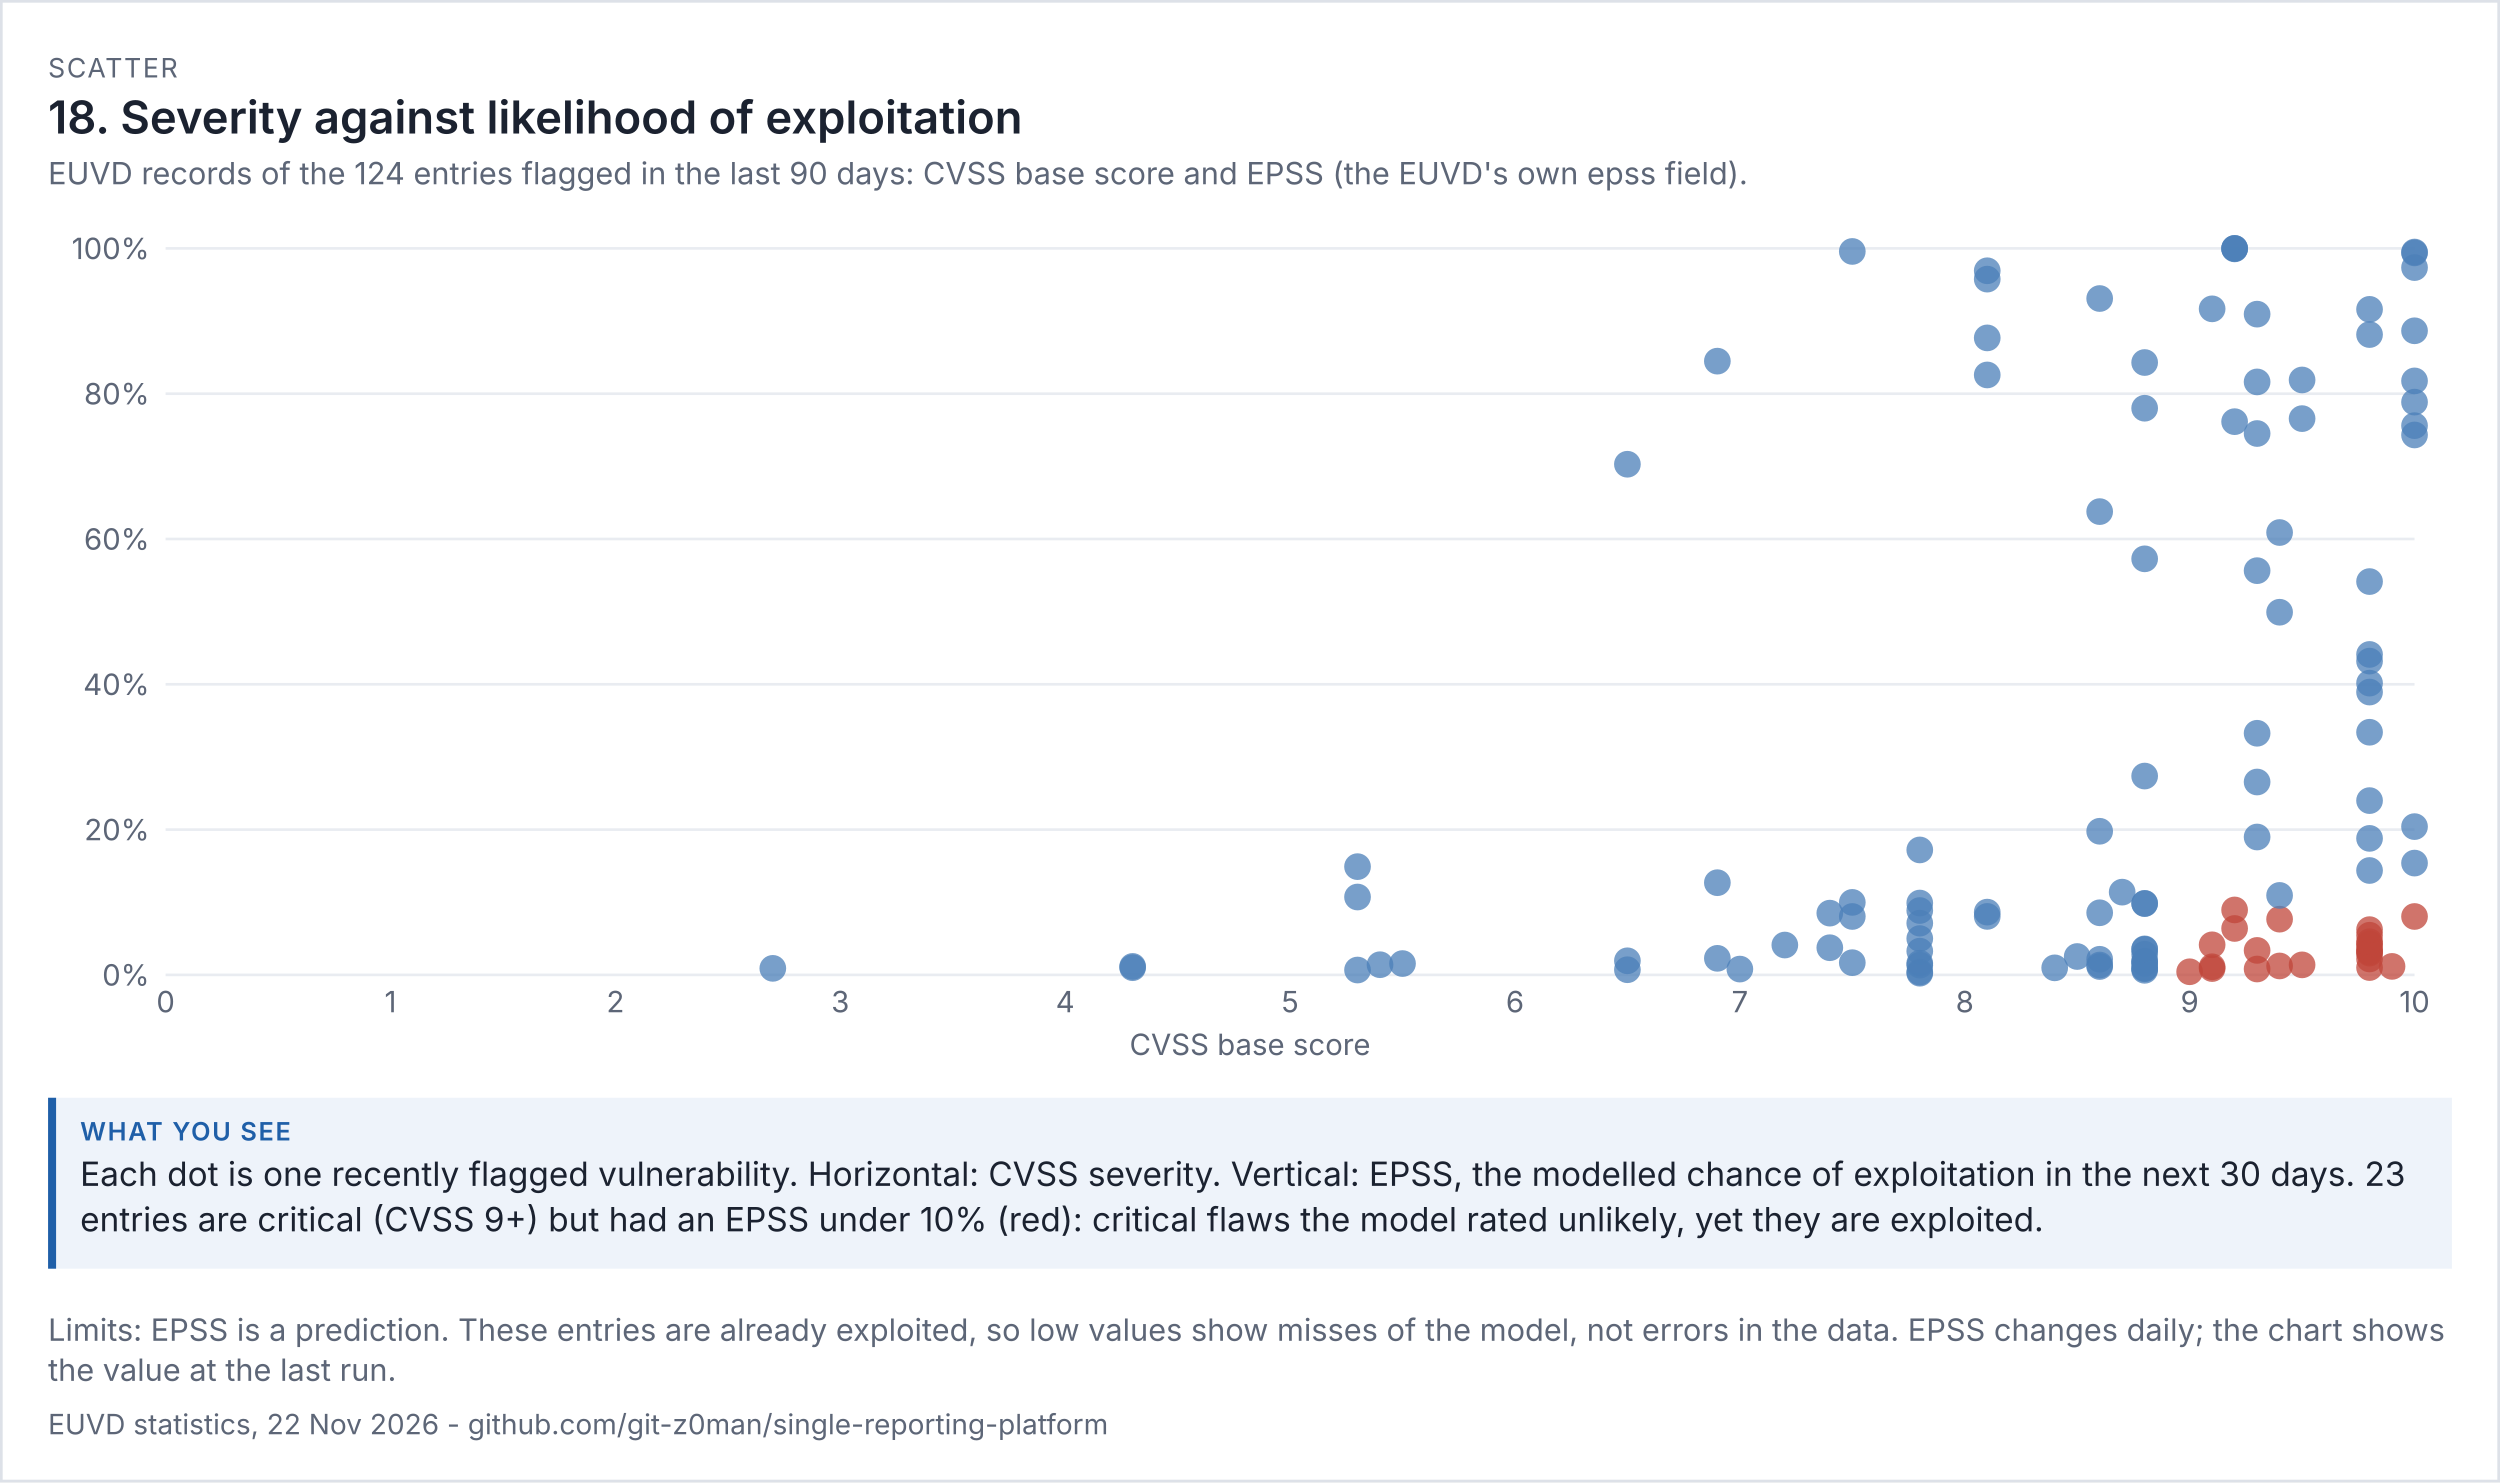
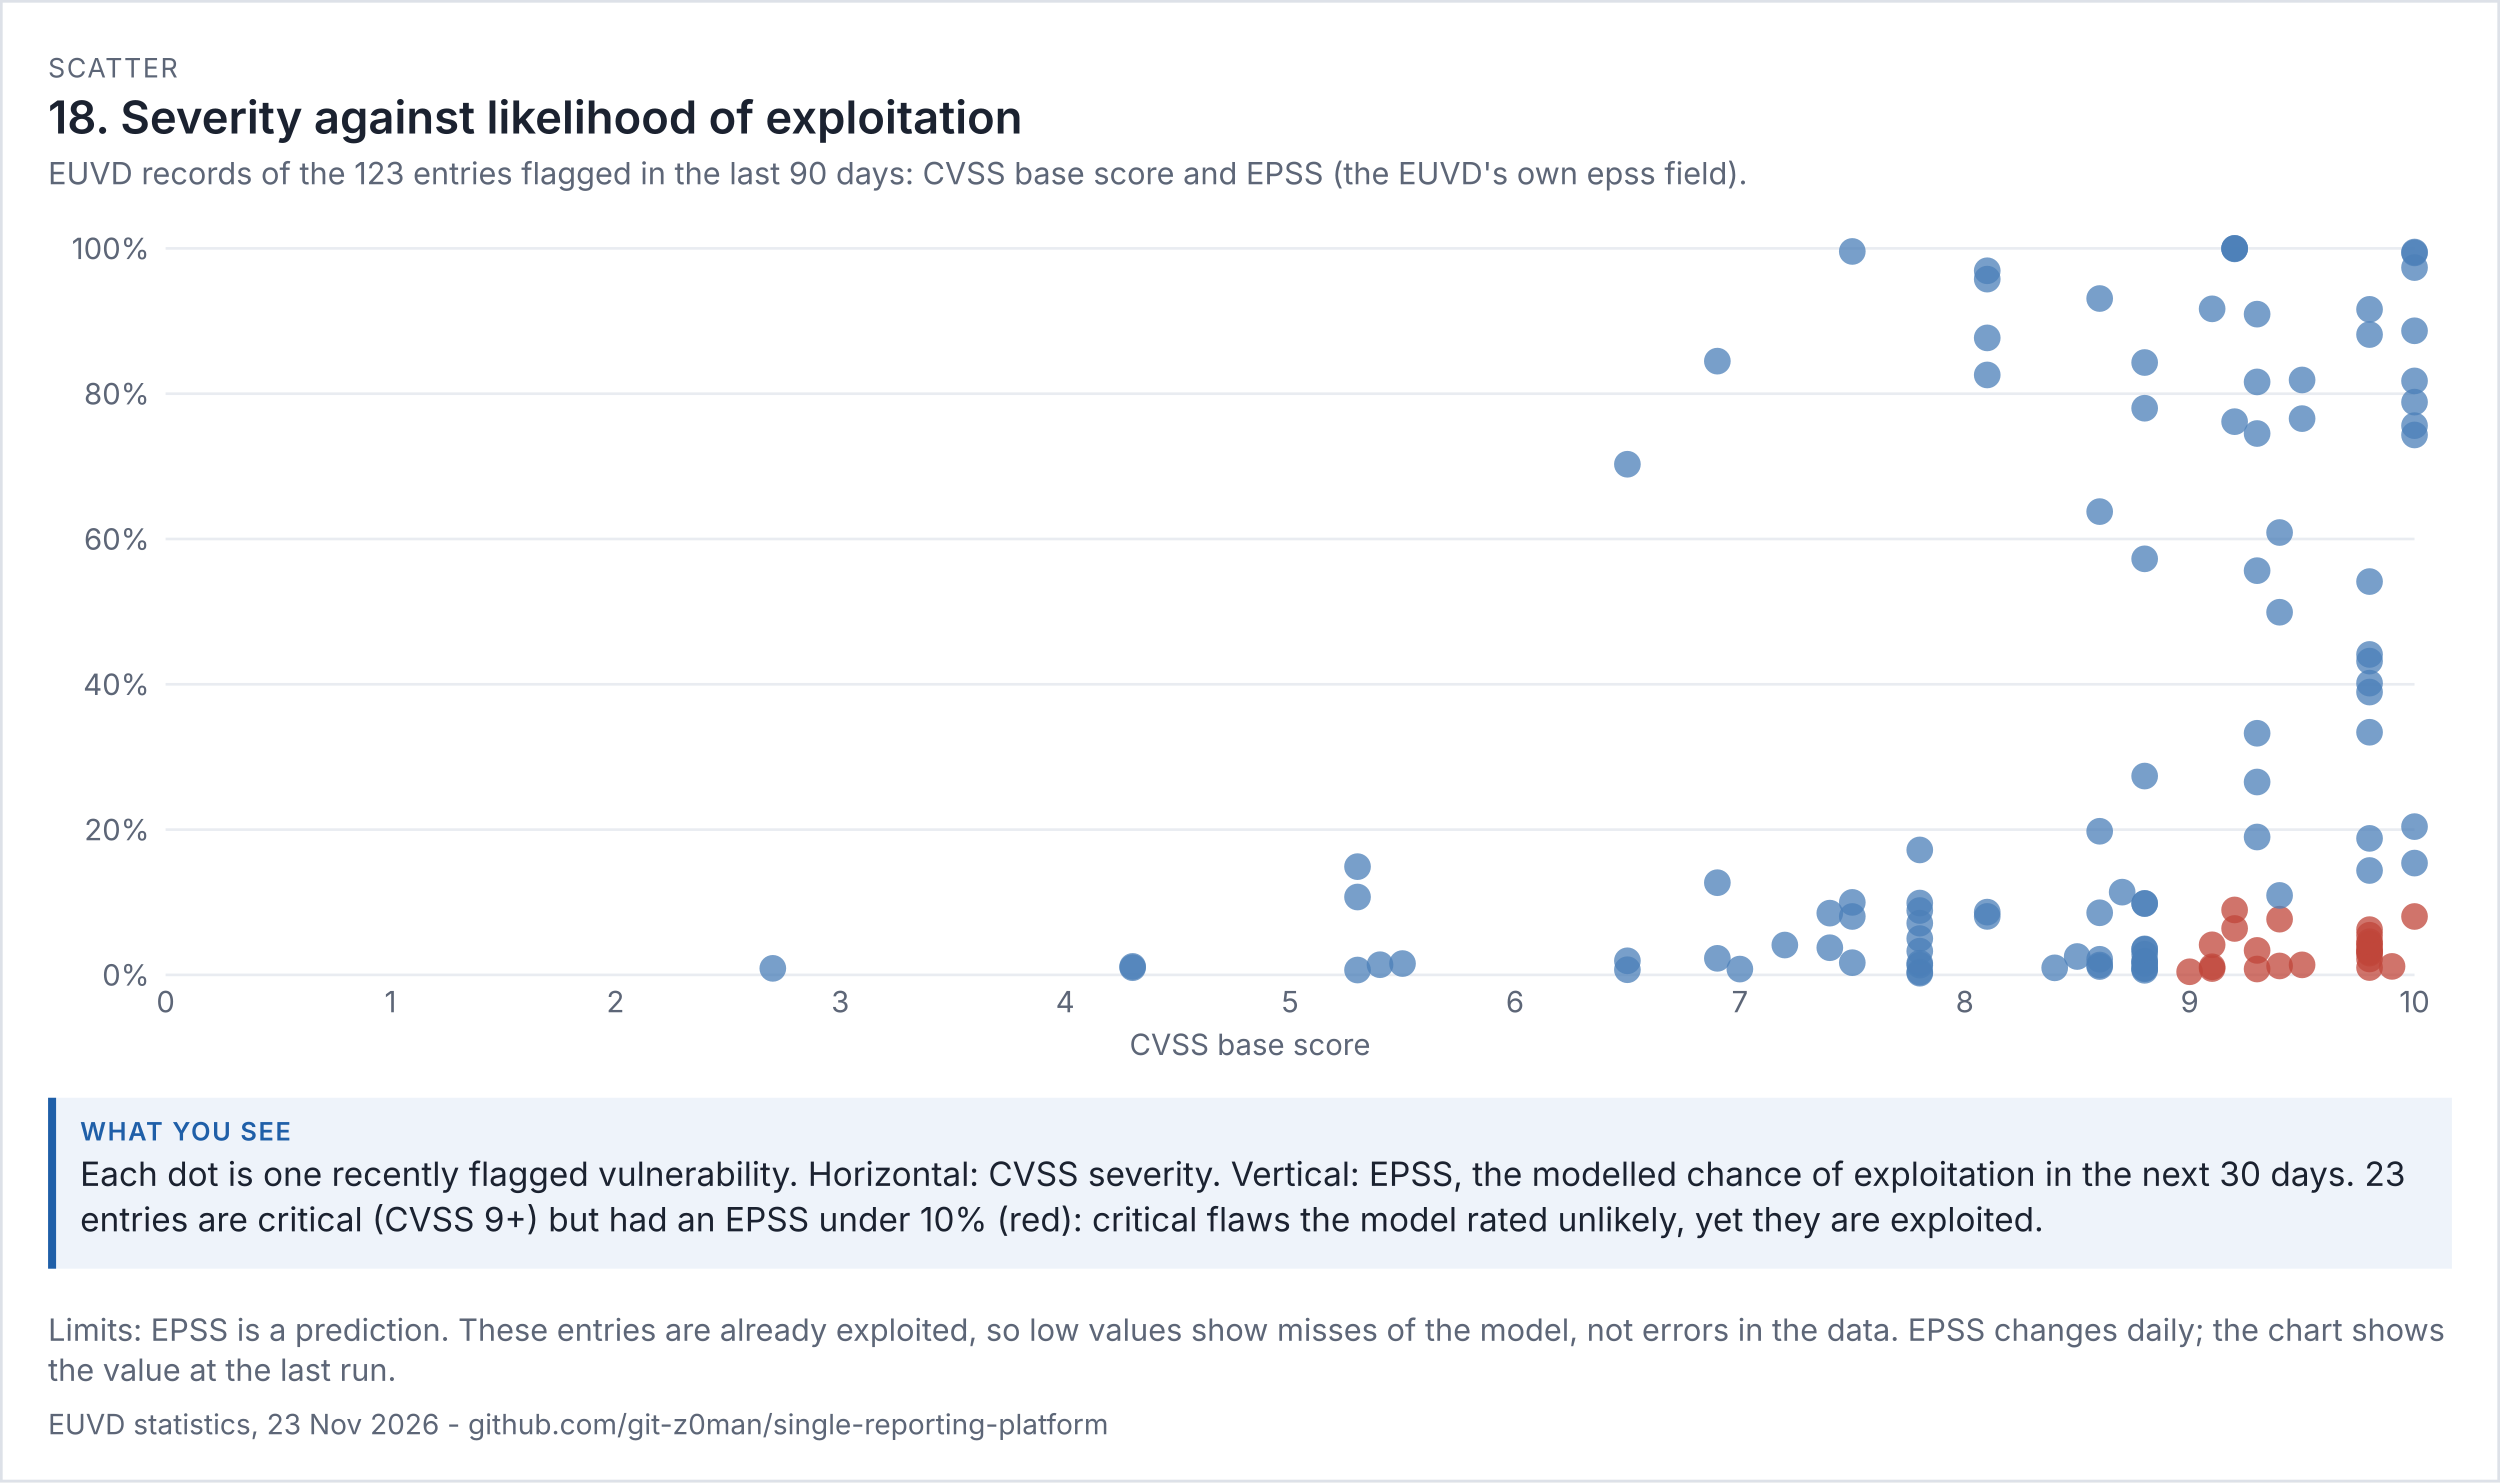
<svg xmlns="http://www.w3.org/2000/svg" viewBox="0 0 936 555" width="936" height="555" font-family="system-ui,-apple-system,'Segoe UI',sans-serif">
  <rect width="100%" height="100%" fill="#ffffff" />
  <rect x="0.5" y="0.5" width="935" height="554" fill="none" stroke="#dde1e8" />
  <text x="18" y="29" font-size="10" letter-spacing="0.6" fill="#5d6677">SCATTER</text>
  <text x="18" y="50" font-size="17" fill="#1b2230" font-weight="600">18. Severity against likelihood of exploitation</text>
-   <text x="18" y="69" font-size="11.5" fill="#5d6677">EUVD records of the 124 entries flagged in the last 90 days: CVSS base score and EPSS (the EUVD's own epss field).</text>
+   <text x="18" y="69" font-size="11.5" fill="#5d6677">EUVD records of the 123 entries flagged in the last 90 days: CVSS base score and EPSS (the EUVD's own epss field).</text>
  <g transform="translate(18,79) scale(1)" font-size="11">
    <svg viewBox="0 0 900 320" role="img" width="900" height="320">
      <g>
        <line x1="44" x2="886" y1="286" y2="286" stroke="rgb(233, 236, 241)" />
        <text x="38" y="290" text-anchor="end" fill="rgb(93, 102, 119)">0%</text>
        <line x1="44" x2="886" y1="231.6" y2="231.6" stroke="rgb(233, 236, 241)" />
        <text x="38" y="235.6" text-anchor="end" fill="rgb(93, 102, 119)">20%</text>
        <line x1="44" x2="886" y1="177.2" y2="177.2" stroke="rgb(233, 236, 241)" />
        <text x="38" y="181.2" text-anchor="end" fill="rgb(93, 102, 119)">40%</text>
        <line x1="44" x2="886" y1="122.8" y2="122.8" stroke="rgb(233, 236, 241)" />
        <text x="38" y="126.8" text-anchor="end" fill="rgb(93, 102, 119)">60%</text>
        <line x1="44" x2="886" y1="68.4" y2="68.4" stroke="rgb(233, 236, 241)" />
        <text x="38" y="72.4" text-anchor="end" fill="rgb(93, 102, 119)">80%</text>
        <line x1="44" x2="886" y1="14" y2="14" stroke="rgb(233, 236, 241)" />
        <text x="38" y="18" text-anchor="end" fill="rgb(93, 102, 119)">100%</text>
        <text x="44" y="300" text-anchor="middle" fill="rgb(93, 102, 119)">0</text>
        <text x="128.2" y="300" text-anchor="middle" fill="rgb(93, 102, 119)">1</text>
        <text x="212.4" y="300" text-anchor="middle" fill="rgb(93, 102, 119)">2</text>
        <text x="296.6" y="300" text-anchor="middle" fill="rgb(93, 102, 119)">3</text>
        <text x="380.8" y="300" text-anchor="middle" fill="rgb(93, 102, 119)">4</text>
        <text x="465" y="300" text-anchor="middle" fill="rgb(93, 102, 119)">5</text>
        <text x="549.2" y="300" text-anchor="middle" fill="rgb(93, 102, 119)">6</text>
        <text x="633.4" y="300" text-anchor="middle" fill="rgb(93, 102, 119)">7</text>
        <text x="717.6" y="300" text-anchor="middle" fill="rgb(93, 102, 119)">8</text>
        <text x="801.8" y="300" text-anchor="middle" fill="rgb(93, 102, 119)">9</text>
        <text x="886" y="300" text-anchor="middle" fill="rgb(93, 102, 119)">10</text>
        <text x="450" y="316" text-anchor="middle" fill="rgb(93, 102, 119)">CVSS base score</text>
        <circle cx="591.3" cy="284.069" r="5" fill="rgb(75, 127, 184)" opacity="0.75" />
        <circle cx="869.16" cy="277.867" r="5" fill="rgb(192, 70, 58)" opacity="0.75" />
        <circle cx="869.16" cy="277.486" r="5" fill="rgb(192, 70, 58)" opacity="0.75" />
        <circle cx="869.16" cy="271.149" r="5" fill="rgb(192, 70, 58)" opacity="0.75" />
        <circle cx="869.16" cy="280.043" r="5" fill="rgb(192, 70, 58)" opacity="0.75" />
        <circle cx="818.64" cy="14" r="5" fill="rgb(75, 127, 184)" opacity="0.75" />
        <circle cx="818.64" cy="14" r="5" fill="rgb(75, 127, 184)" opacity="0.75" />
        <circle cx="784.96" cy="259.317" r="5" fill="rgb(75, 127, 184)" opacity="0.75" />
        <circle cx="591.3" cy="280.723" r="5" fill="rgb(75, 127, 184)" opacity="0.75" />
        <circle cx="700.76" cy="266.634" r="5" fill="rgb(75, 127, 184)" opacity="0.75" />
        <circle cx="700.76" cy="284.939" r="5" fill="rgb(75, 127, 184)" opacity="0.75" />
        <circle cx="784.96" cy="259.208" r="5" fill="rgb(75, 127, 184)" opacity="0.75" />
        <circle cx="784.96" cy="73.84" r="5" fill="rgb(75, 127, 184)" opacity="0.75" />
        <circle cx="869.16" cy="195.152" r="5" fill="rgb(75, 127, 184)" opacity="0.75" />
        <circle cx="869.16" cy="275.637" r="5" fill="rgb(192, 70, 58)" opacity="0.75" />
        <circle cx="818.64" cy="14.19" r="5" fill="rgb(75, 127, 184)" opacity="0.75" />
        <circle cx="835.48" cy="282.654" r="5" fill="rgb(192, 70, 58)" opacity="0.75" />
        <circle cx="827.06" cy="83.306" r="5" fill="rgb(75, 127, 184)" opacity="0.75" />
        <circle cx="700.76" cy="277.106" r="5" fill="rgb(75, 127, 184)" opacity="0.75" />
        <circle cx="768.12" cy="282.872" r="5" fill="rgb(75, 127, 184)" opacity="0.75" />
        <circle cx="675.5" cy="281.43" r="5" fill="rgb(75, 127, 184)" opacity="0.75" />
        <circle cx="406.06" cy="282.818" r="5" fill="rgb(75, 127, 184)" opacity="0.75" />
        <circle cx="784.96" cy="280.859" r="5" fill="rgb(75, 127, 184)" opacity="0.75" />
        <circle cx="768.12" cy="112.546" r="5" fill="rgb(75, 127, 184)" opacity="0.75" />
        <circle cx="768.12" cy="280.152" r="5" fill="rgb(75, 127, 184)" opacity="0.75" />
        <circle cx="700.76" cy="281.621" r="5" fill="rgb(75, 127, 184)" opacity="0.75" />
        <circle cx="869.16" cy="283.253" r="5" fill="rgb(192, 70, 58)" opacity="0.75" />
        <circle cx="869.16" cy="166.021" r="5" fill="rgb(75, 127, 184)" opacity="0.75" />
        <circle cx="869.16" cy="234.891" r="5" fill="rgb(75, 127, 184)" opacity="0.75" />
        <circle cx="726.02" cy="47.51" r="5" fill="rgb(75, 127, 184)" opacity="0.75" />
        <circle cx="675.5" cy="264.131" r="5" fill="rgb(75, 127, 184)" opacity="0.75" />
        <circle cx="507.1" cy="281.757" r="5" fill="rgb(75, 127, 184)" opacity="0.75" />
        <circle cx="726.02" cy="264.104" r="5" fill="rgb(75, 127, 184)" opacity="0.75" />
        <circle cx="675.5" cy="15.142" r="5" fill="rgb(75, 127, 184)" opacity="0.75" />
        <circle cx="406.06" cy="283.307" r="5" fill="rgb(75, 127, 184)" opacity="0.75" />
        <circle cx="633.4" cy="283.824" r="5" fill="rgb(75, 127, 184)" opacity="0.75" />
        <circle cx="886" cy="83.85" r="5" fill="rgb(75, 127, 184)" opacity="0.75" />
        <circle cx="768.12" cy="262.744" r="5" fill="rgb(75, 127, 184)" opacity="0.75" />
        <circle cx="827.06" cy="38.616" r="5" fill="rgb(75, 127, 184)" opacity="0.75" />
        <circle cx="271.34" cy="283.552" r="5" fill="rgb(75, 127, 184)" opacity="0.75" />
        <circle cx="700.76" cy="239.216" r="5" fill="rgb(75, 127, 184)" opacity="0.75" />
        <circle cx="869.16" cy="273.57" r="5" fill="rgb(192, 70, 58)" opacity="0.75" />
        <circle cx="827.06" cy="63.994" r="5" fill="rgb(75, 127, 184)" opacity="0.75" />
        <circle cx="784.96" cy="211.554" r="5" fill="rgb(75, 127, 184)" opacity="0.75" />
        <circle cx="886" cy="63.613" r="5" fill="rgb(75, 127, 184)" opacity="0.75" />
        <circle cx="624.98" cy="56.214" r="5" fill="rgb(75, 127, 184)" opacity="0.75" />
        <circle cx="818.64" cy="78.872" r="5" fill="rgb(75, 127, 184)" opacity="0.75" />
        <circle cx="835.48" cy="265.138" r="5" fill="rgb(192, 70, 58)" opacity="0.75" />
        <circle cx="759.7" cy="279.118" r="5" fill="rgb(75, 127, 184)" opacity="0.75" />
        <circle cx="490.26" cy="245.472" r="5" fill="rgb(75, 127, 184)" opacity="0.75" />
        <circle cx="624.98" cy="251.483" r="5" fill="rgb(75, 127, 184)" opacity="0.75" />
        <circle cx="490.26" cy="256.842" r="5" fill="rgb(75, 127, 184)" opacity="0.75" />
        <circle cx="751.28" cy="283.362" r="5" fill="rgb(75, 127, 184)" opacity="0.75" />
        <circle cx="768.12" cy="232.226" r="5" fill="rgb(75, 127, 184)" opacity="0.75" />
        <circle cx="835.48" cy="150.218" r="5" fill="rgb(75, 127, 184)" opacity="0.75" />
        <circle cx="827.06" cy="134.659" r="5" fill="rgb(75, 127, 184)" opacity="0.75" />
        <circle cx="498.68" cy="282.192" r="5" fill="rgb(75, 127, 184)" opacity="0.75" />
        <circle cx="869.16" cy="269.054" r="5" fill="rgb(192, 70, 58)" opacity="0.75" />
        <circle cx="700.76" cy="282.355" r="5" fill="rgb(75, 127, 184)" opacity="0.75" />
        <circle cx="667.08" cy="275.827" r="5" fill="rgb(75, 127, 184)" opacity="0.75" />
        <circle cx="768.12" cy="32.768" r="5" fill="rgb(75, 127, 184)" opacity="0.75" />
        <circle cx="886" cy="15.36" r="5" fill="rgb(75, 127, 184)" opacity="0.75" />
        <circle cx="869.16" cy="46.259" r="5" fill="rgb(75, 127, 184)" opacity="0.75" />
        <circle cx="726.02" cy="22.378" r="5" fill="rgb(75, 127, 184)" opacity="0.75" />
        <circle cx="650.24" cy="274.821" r="5" fill="rgb(75, 127, 184)" opacity="0.75" />
        <circle cx="835.48" cy="256.243" r="5" fill="rgb(75, 127, 184)" opacity="0.75" />
        <circle cx="886" cy="80.368" r="5" fill="rgb(75, 127, 184)" opacity="0.75" />
        <circle cx="784.96" cy="284.286" r="5" fill="rgb(75, 127, 184)" opacity="0.75" />
        <circle cx="827.06" cy="195.533" r="5" fill="rgb(75, 127, 184)" opacity="0.75" />
        <circle cx="869.16" cy="276.997" r="5" fill="rgb(192, 70, 58)" opacity="0.75" />
        <circle cx="776.54" cy="255.019" r="5" fill="rgb(75, 127, 184)" opacity="0.75" />
        <circle cx="869.16" cy="180.11" r="5" fill="rgb(75, 127, 184)" opacity="0.75" />
        <circle cx="675.5" cy="258.854" r="5" fill="rgb(75, 127, 184)" opacity="0.75" />
        <circle cx="667.08" cy="262.88" r="5" fill="rgb(75, 127, 184)" opacity="0.75" />
        <circle cx="591.3" cy="94.811" r="5" fill="rgb(75, 127, 184)" opacity="0.75" />
        <circle cx="843.9" cy="63.259" r="5" fill="rgb(75, 127, 184)" opacity="0.75" />
        <circle cx="843.9" cy="77.73" r="5" fill="rgb(75, 127, 184)" opacity="0.75" />
        <circle cx="726.02" cy="25.506" r="5" fill="rgb(75, 127, 184)" opacity="0.75" />
        <circle cx="624.98" cy="279.798" r="5" fill="rgb(75, 127, 184)" opacity="0.75" />
        <circle cx="886" cy="71.555" r="5" fill="rgb(75, 127, 184)" opacity="0.75" />
        <circle cx="810.22" cy="36.63" r="5" fill="rgb(75, 127, 184)" opacity="0.75" />
        <circle cx="886" cy="21.181" r="5" fill="rgb(75, 127, 184)" opacity="0.75" />
        <circle cx="869.16" cy="36.821" r="5" fill="rgb(75, 127, 184)" opacity="0.75" />
        <circle cx="827.06" cy="213.784" r="5" fill="rgb(75, 127, 184)" opacity="0.75" />
        <circle cx="843.9" cy="282.246" r="5" fill="rgb(192, 70, 58)" opacity="0.75" />
        <circle cx="869.16" cy="138.739" r="5" fill="rgb(75, 127, 184)" opacity="0.75" />
        <circle cx="784.96" cy="278.275" r="5" fill="rgb(75, 127, 184)" opacity="0.75" />
        <circle cx="700.76" cy="259.099" r="5" fill="rgb(75, 127, 184)" opacity="0.75" />
        <circle cx="784.96" cy="281.077" r="5" fill="rgb(75, 127, 184)" opacity="0.75" />
        <circle cx="784.96" cy="276.453" r="5" fill="rgb(75, 127, 184)" opacity="0.75" />
        <circle cx="784.96" cy="283.47" r="5" fill="rgb(75, 127, 184)" opacity="0.75" />
        <circle cx="700.76" cy="285.374" r="5" fill="rgb(75, 127, 184)" opacity="0.75" />
        <circle cx="869.16" cy="176.765" r="5" fill="rgb(75, 127, 184)" opacity="0.75" />
        <circle cx="886" cy="44.845" r="5" fill="rgb(75, 127, 184)" opacity="0.75" />
        <circle cx="835.48" cy="120.379" r="5" fill="rgb(75, 127, 184)" opacity="0.75" />
        <circle cx="784.96" cy="56.731" r="5" fill="rgb(75, 127, 184)" opacity="0.75" />
        <circle cx="726.02" cy="262.499" r="5" fill="rgb(75, 127, 184)" opacity="0.75" />
        <circle cx="877.58" cy="282.818" r="5" fill="rgb(192, 70, 58)" opacity="0.75" />
        <circle cx="818.64" cy="268.619" r="5" fill="rgb(192, 70, 58)" opacity="0.75" />
        <circle cx="784.96" cy="281.757" r="5" fill="rgb(75, 127, 184)" opacity="0.75" />
        <circle cx="869.16" cy="274.331" r="5" fill="rgb(192, 70, 58)" opacity="0.75" />
        <circle cx="818.64" cy="261.683" r="5" fill="rgb(192, 70, 58)" opacity="0.75" />
        <circle cx="886" cy="15.686" r="5" fill="rgb(75, 127, 184)" opacity="0.75" />
        <circle cx="886" cy="244.139" r="5" fill="rgb(75, 127, 184)" opacity="0.75" />
-         <circle cx="869.16" cy="220.747" r="5" fill="rgb(75, 127, 184)" opacity="0.75" />
        <circle cx="810.22" cy="274.739" r="5" fill="rgb(192, 70, 58)" opacity="0.75" />
        <circle cx="768.12" cy="282.301" r="5" fill="rgb(75, 127, 184)" opacity="0.75" />
        <circle cx="784.96" cy="283.715" r="5" fill="rgb(75, 127, 184)" opacity="0.75" />
        <circle cx="869.16" cy="246.914" r="5" fill="rgb(75, 127, 184)" opacity="0.75" />
        <circle cx="886" cy="264.131" r="5" fill="rgb(192, 70, 58)" opacity="0.75" />
        <circle cx="827.06" cy="234.374" r="5" fill="rgb(75, 127, 184)" opacity="0.75" />
        <circle cx="886" cy="230.485" r="5" fill="rgb(75, 127, 184)" opacity="0.75" />
        <circle cx="490.26" cy="284.178" r="5" fill="rgb(75, 127, 184)" opacity="0.75" />
        <circle cx="869.16" cy="168.523" r="5" fill="rgb(75, 127, 184)" opacity="0.75" />
        <circle cx="827.06" cy="283.797" r="5" fill="rgb(192, 70, 58)" opacity="0.75" />
        <circle cx="827.06" cy="276.834" r="5" fill="rgb(192, 70, 58)" opacity="0.75" />
        <circle cx="784.96" cy="130.226" r="5" fill="rgb(75, 127, 184)" opacity="0.75" />
        <circle cx="726.02" cy="61.382" r="5" fill="rgb(75, 127, 184)" opacity="0.75" />
        <circle cx="700.76" cy="272.4" r="5" fill="rgb(75, 127, 184)" opacity="0.75" />
        <circle cx="700.76" cy="261.901" r="5" fill="rgb(75, 127, 184)" opacity="0.75" />
        <circle cx="784.96" cy="276.262" r="5" fill="rgb(75, 127, 184)" opacity="0.75" />
        <circle cx="810.22" cy="282.954" r="5" fill="rgb(192, 70, 58)" opacity="0.75" />
        <circle cx="810.22" cy="283.634" r="5" fill="rgb(192, 70, 58)" opacity="0.75" />
        <circle cx="801.8" cy="284.83" r="5" fill="rgb(192, 70, 58)" opacity="0.75" />
      </g>
    </svg>
  </g>
  <rect x="18" y="411" width="900" height="64" fill="#eef3fa" />
  <rect x="18" y="411" width="3" height="64" fill="#1f5fa8" />
  <text x="30" y="427" font-size="9.5" letter-spacing="0.6" font-weight="600" fill="#1f5fa8">WHAT YOU SEE</text>
  <text x="30" y="444" font-size="12.5" fill="#1b2230">Each dot is one recently flagged vulnerability. Horizontal: CVSS severity. Vertical: EPSS, the modelled chance of exploitation in the next 30 days. 23</text>
  <text x="30" y="461" font-size="12.5" fill="#1b2230">entries are critical (CVSS 9+) but had an EPSS under 10% (red): critical flaws the model rated unlikely, yet they are exploited.</text>
  <text x="18" y="502" font-size="11.5" fill="#5d6677">Limits: EPSS is a prediction. These entries are already exploited, so low values show misses of the model, not errors in the data. EPSS changes daily; the chart shows</text>
  <text x="18" y="517" font-size="11.5" fill="#5d6677">the value at the last run.</text>
-   <text x="18" y="537" font-size="10.5" fill="#5d6677">EUVD statistics, 22 Nov 2026 - github.com/git-z0man/single-reporting-platform</text>
+   <text x="18" y="537" font-size="10.5" fill="#5d6677">EUVD statistics, 23 Nov 2026 - github.com/git-z0man/single-reporting-platform</text>
</svg>
